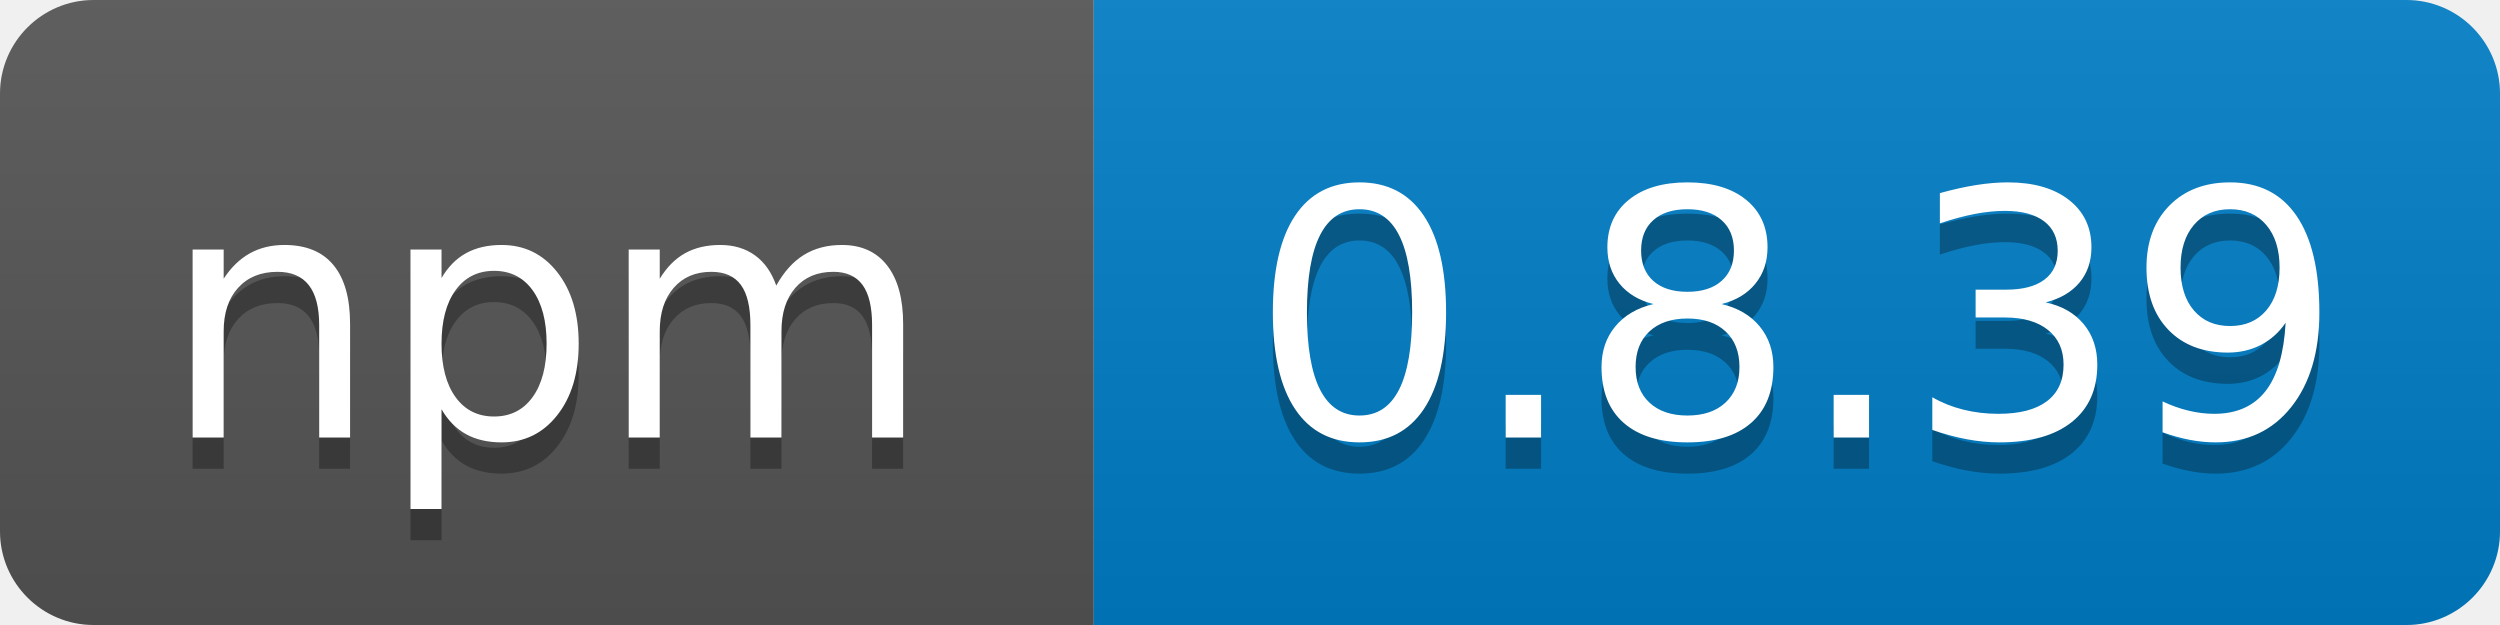
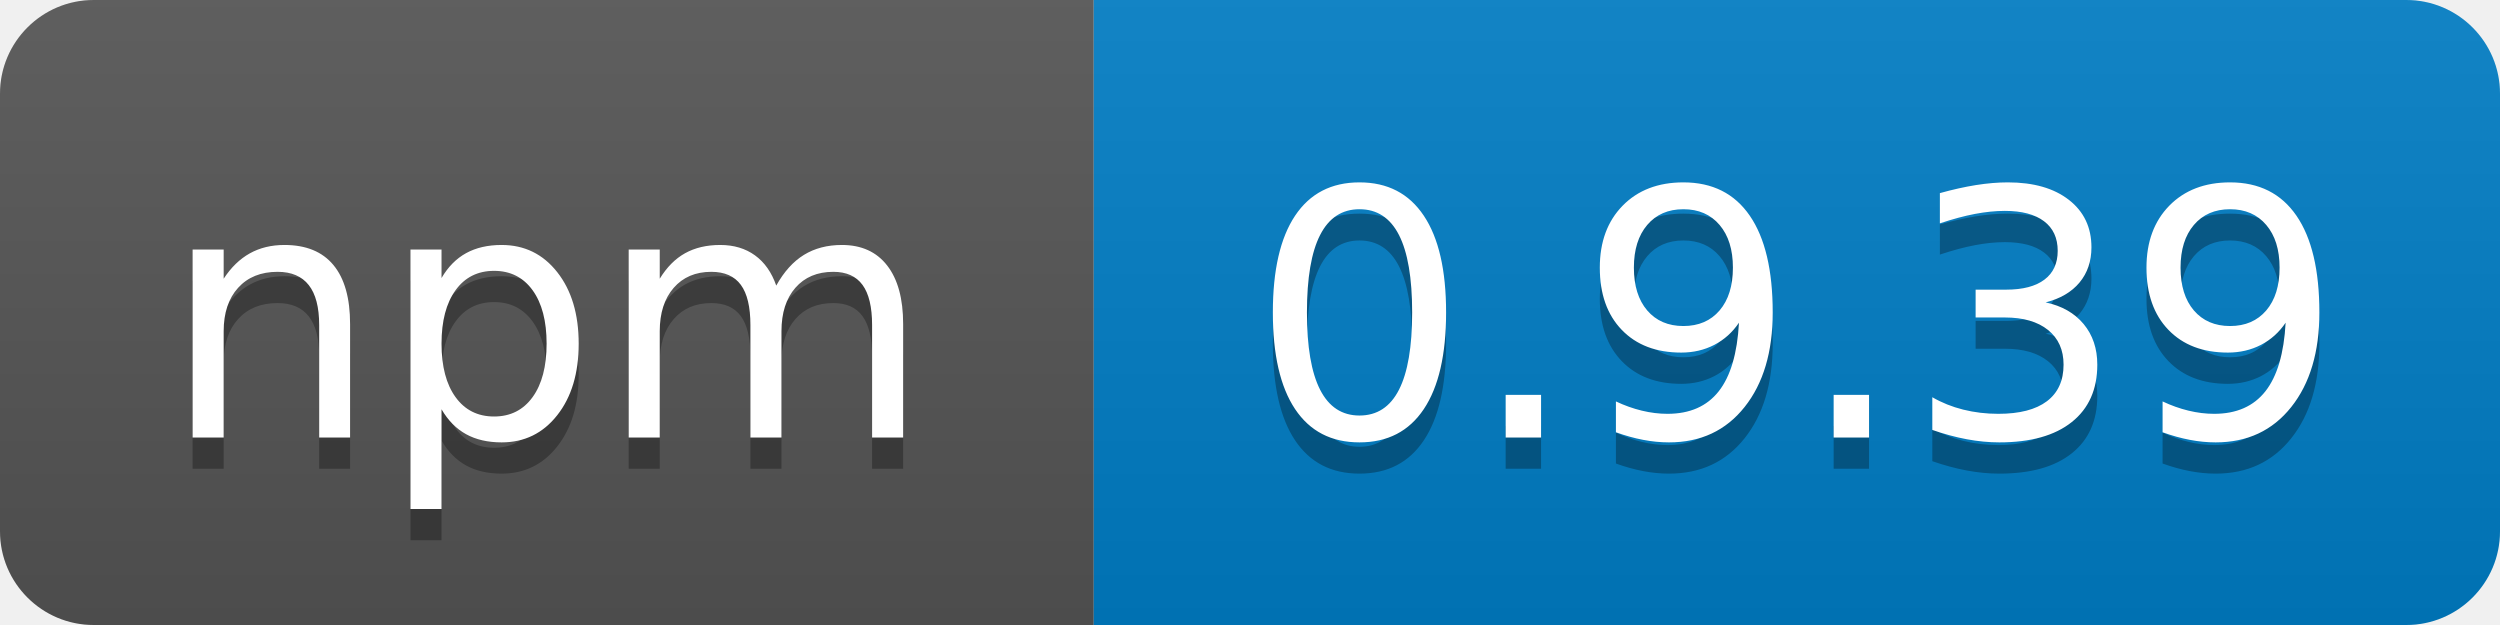
<svg xmlns="http://www.w3.org/2000/svg" width="80" height="20">
  <linearGradient id="b" x2="0" y2="100%">
    <stop offset="0" stop-color="#bbb" stop-opacity=".1" />
    <stop offset="1" stop-opacity=".1" />
  </linearGradient>
  <clipPath id="a">
    <rect width="80" height="20" rx="3" fill="#fff" />
  </clipPath>
  <g clip-path="url(#a)">
    <path fill="#555" d="M0 0h35v20H0z" />
    <path fill="#007ec6" d="M35 0h45v20H35z" />
    <path fill="url(#b)" d="M0 0h80v20H0z" />
  </g>
  <g fill="#fff" text-anchor="middle" font-family="DejaVu Sans,Verdana,Geneva,sans-serif" font-size="110">
    <text x="175" y="150" fill="#010101" fill-opacity=".3" transform="scale(.1)" textLength="250">npm</text>
    <text x="175" y="140" transform="scale(.1)" textLength="250">npm</text>
-     <text x="575" y="150" fill="#010101" fill-opacity=".3" transform="scale(.1)" textLength="360">0.8.39</text>
-     <text x="575" y="140" transform="scale(.1)" textLength="360">0.8.39</text>
+     <text x="575" y="150" fill="#010101" fill-opacity=".3" transform="scale(.1)" textLength="360">0.9.39</text>
+     <text x="575" y="140" transform="scale(.1)" textLength="360">0.9.39</text>
  </g>
</svg>
